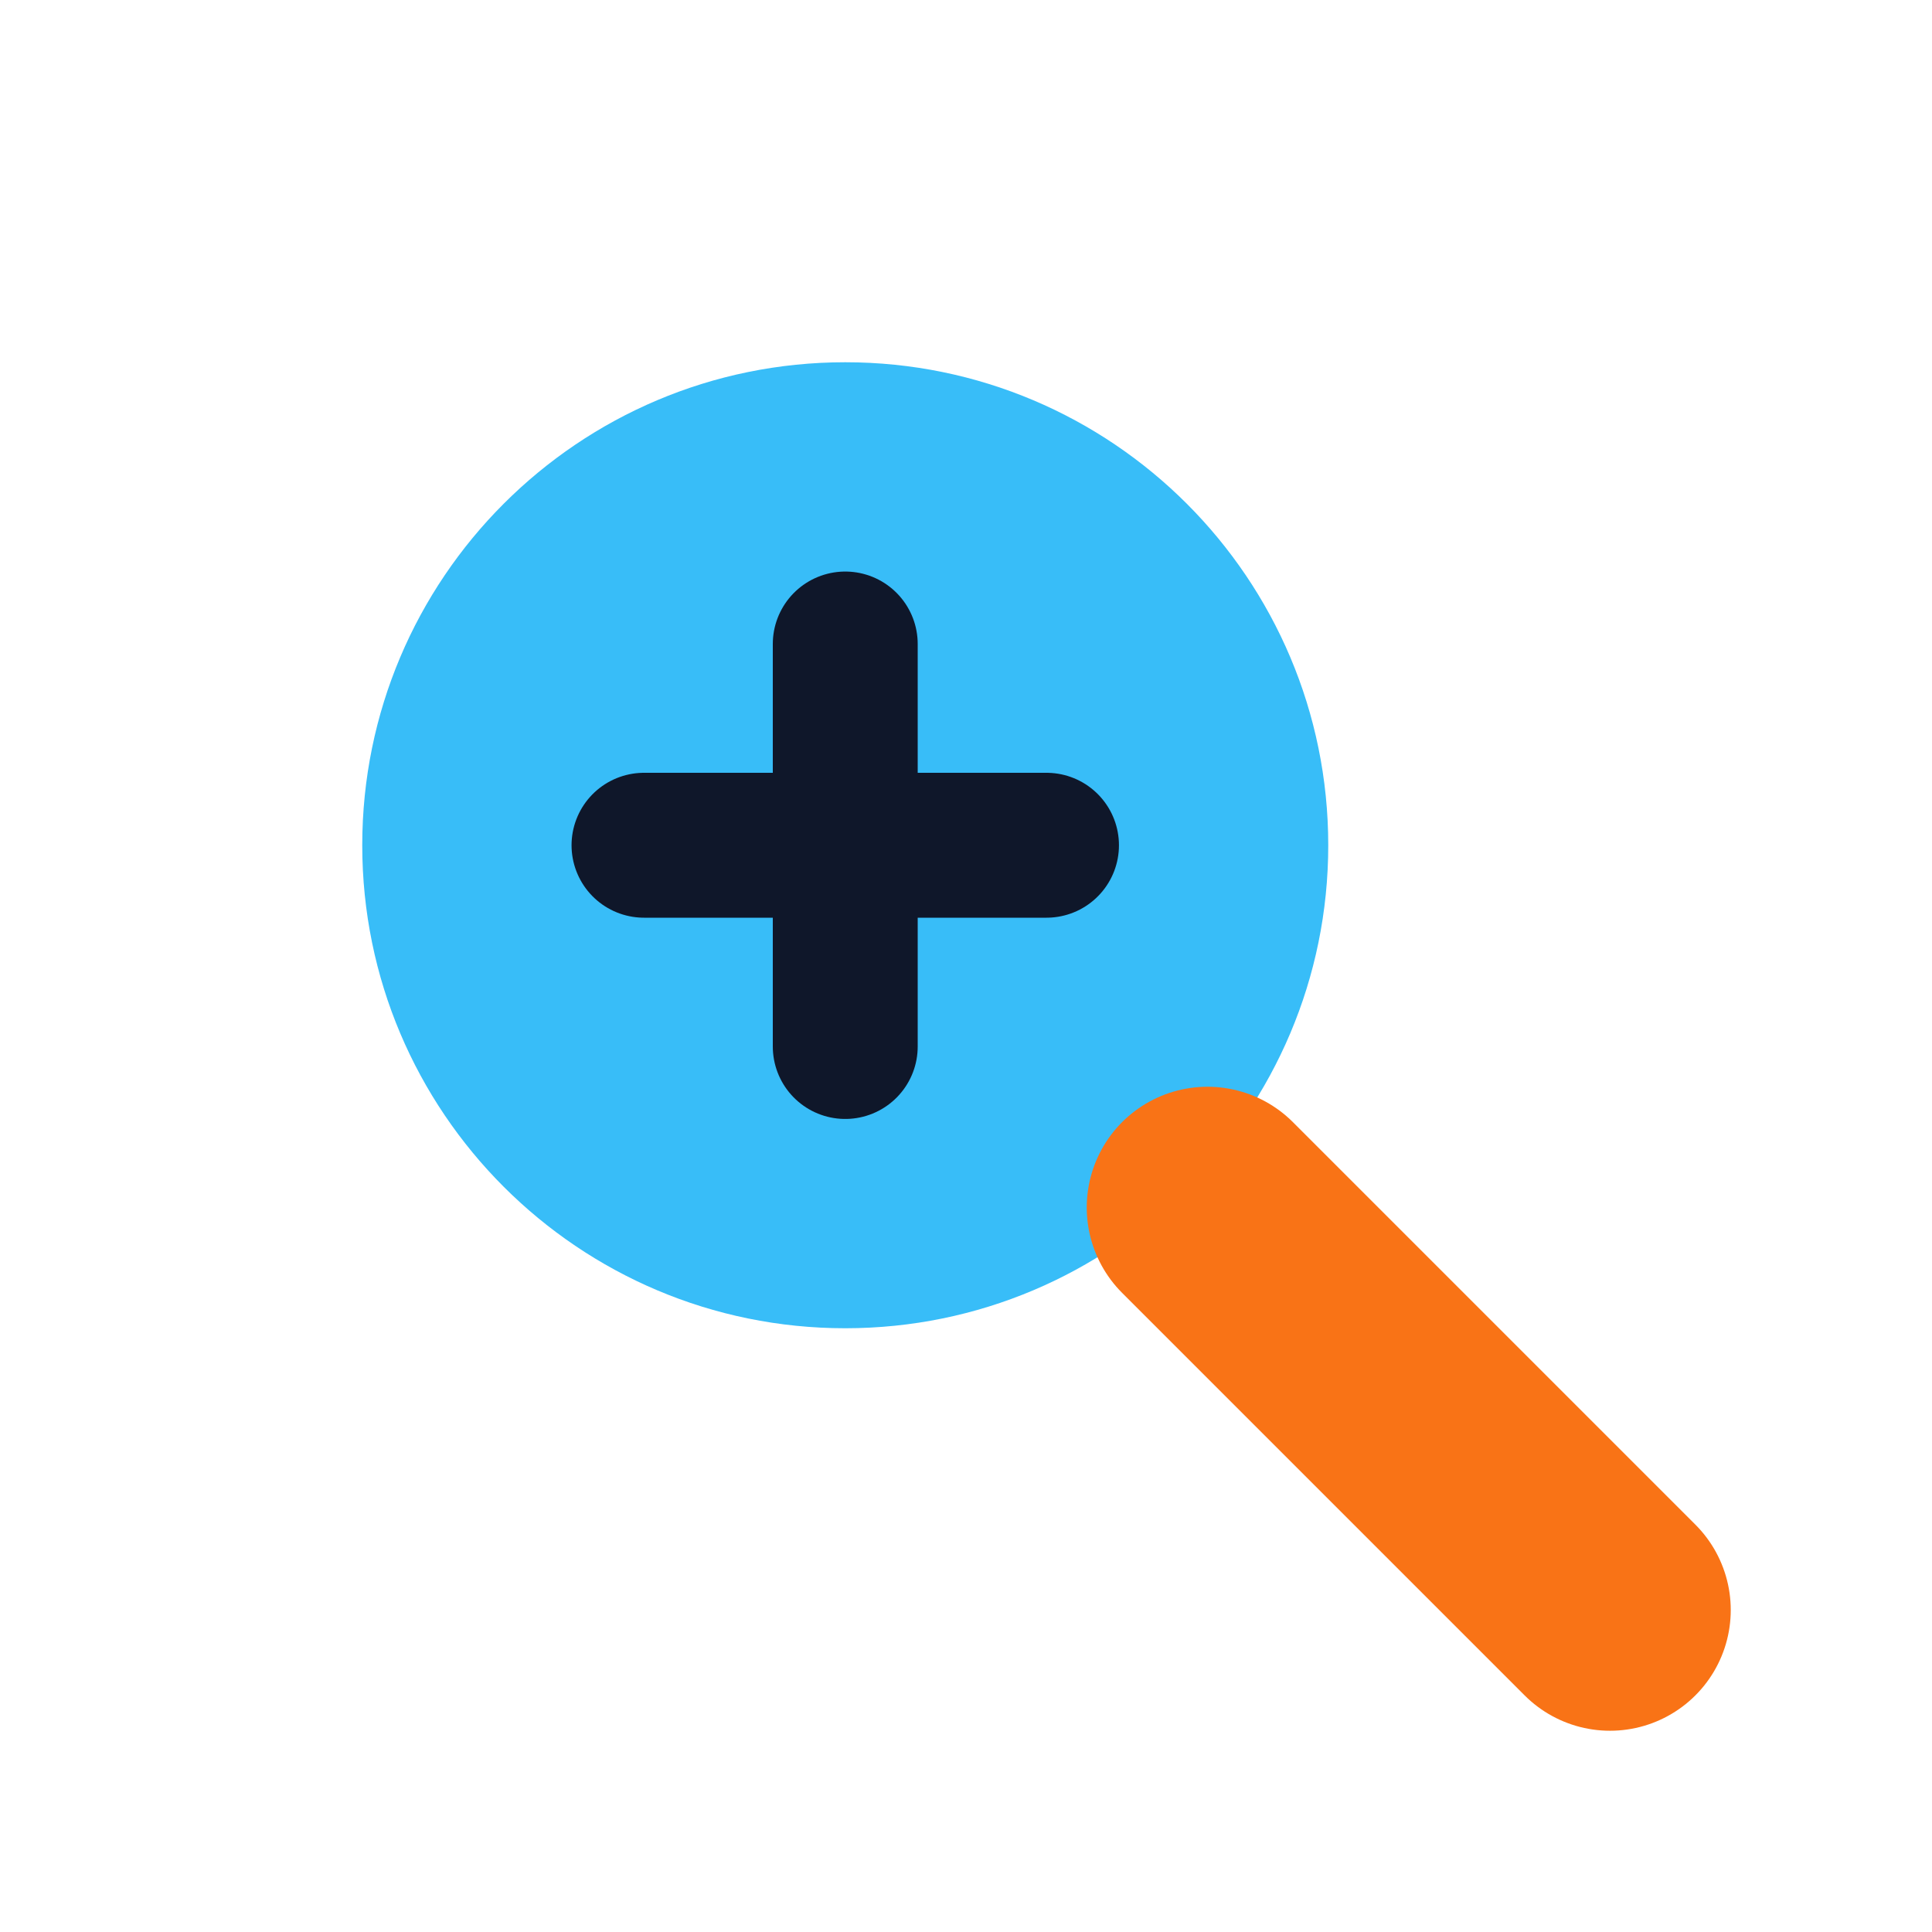
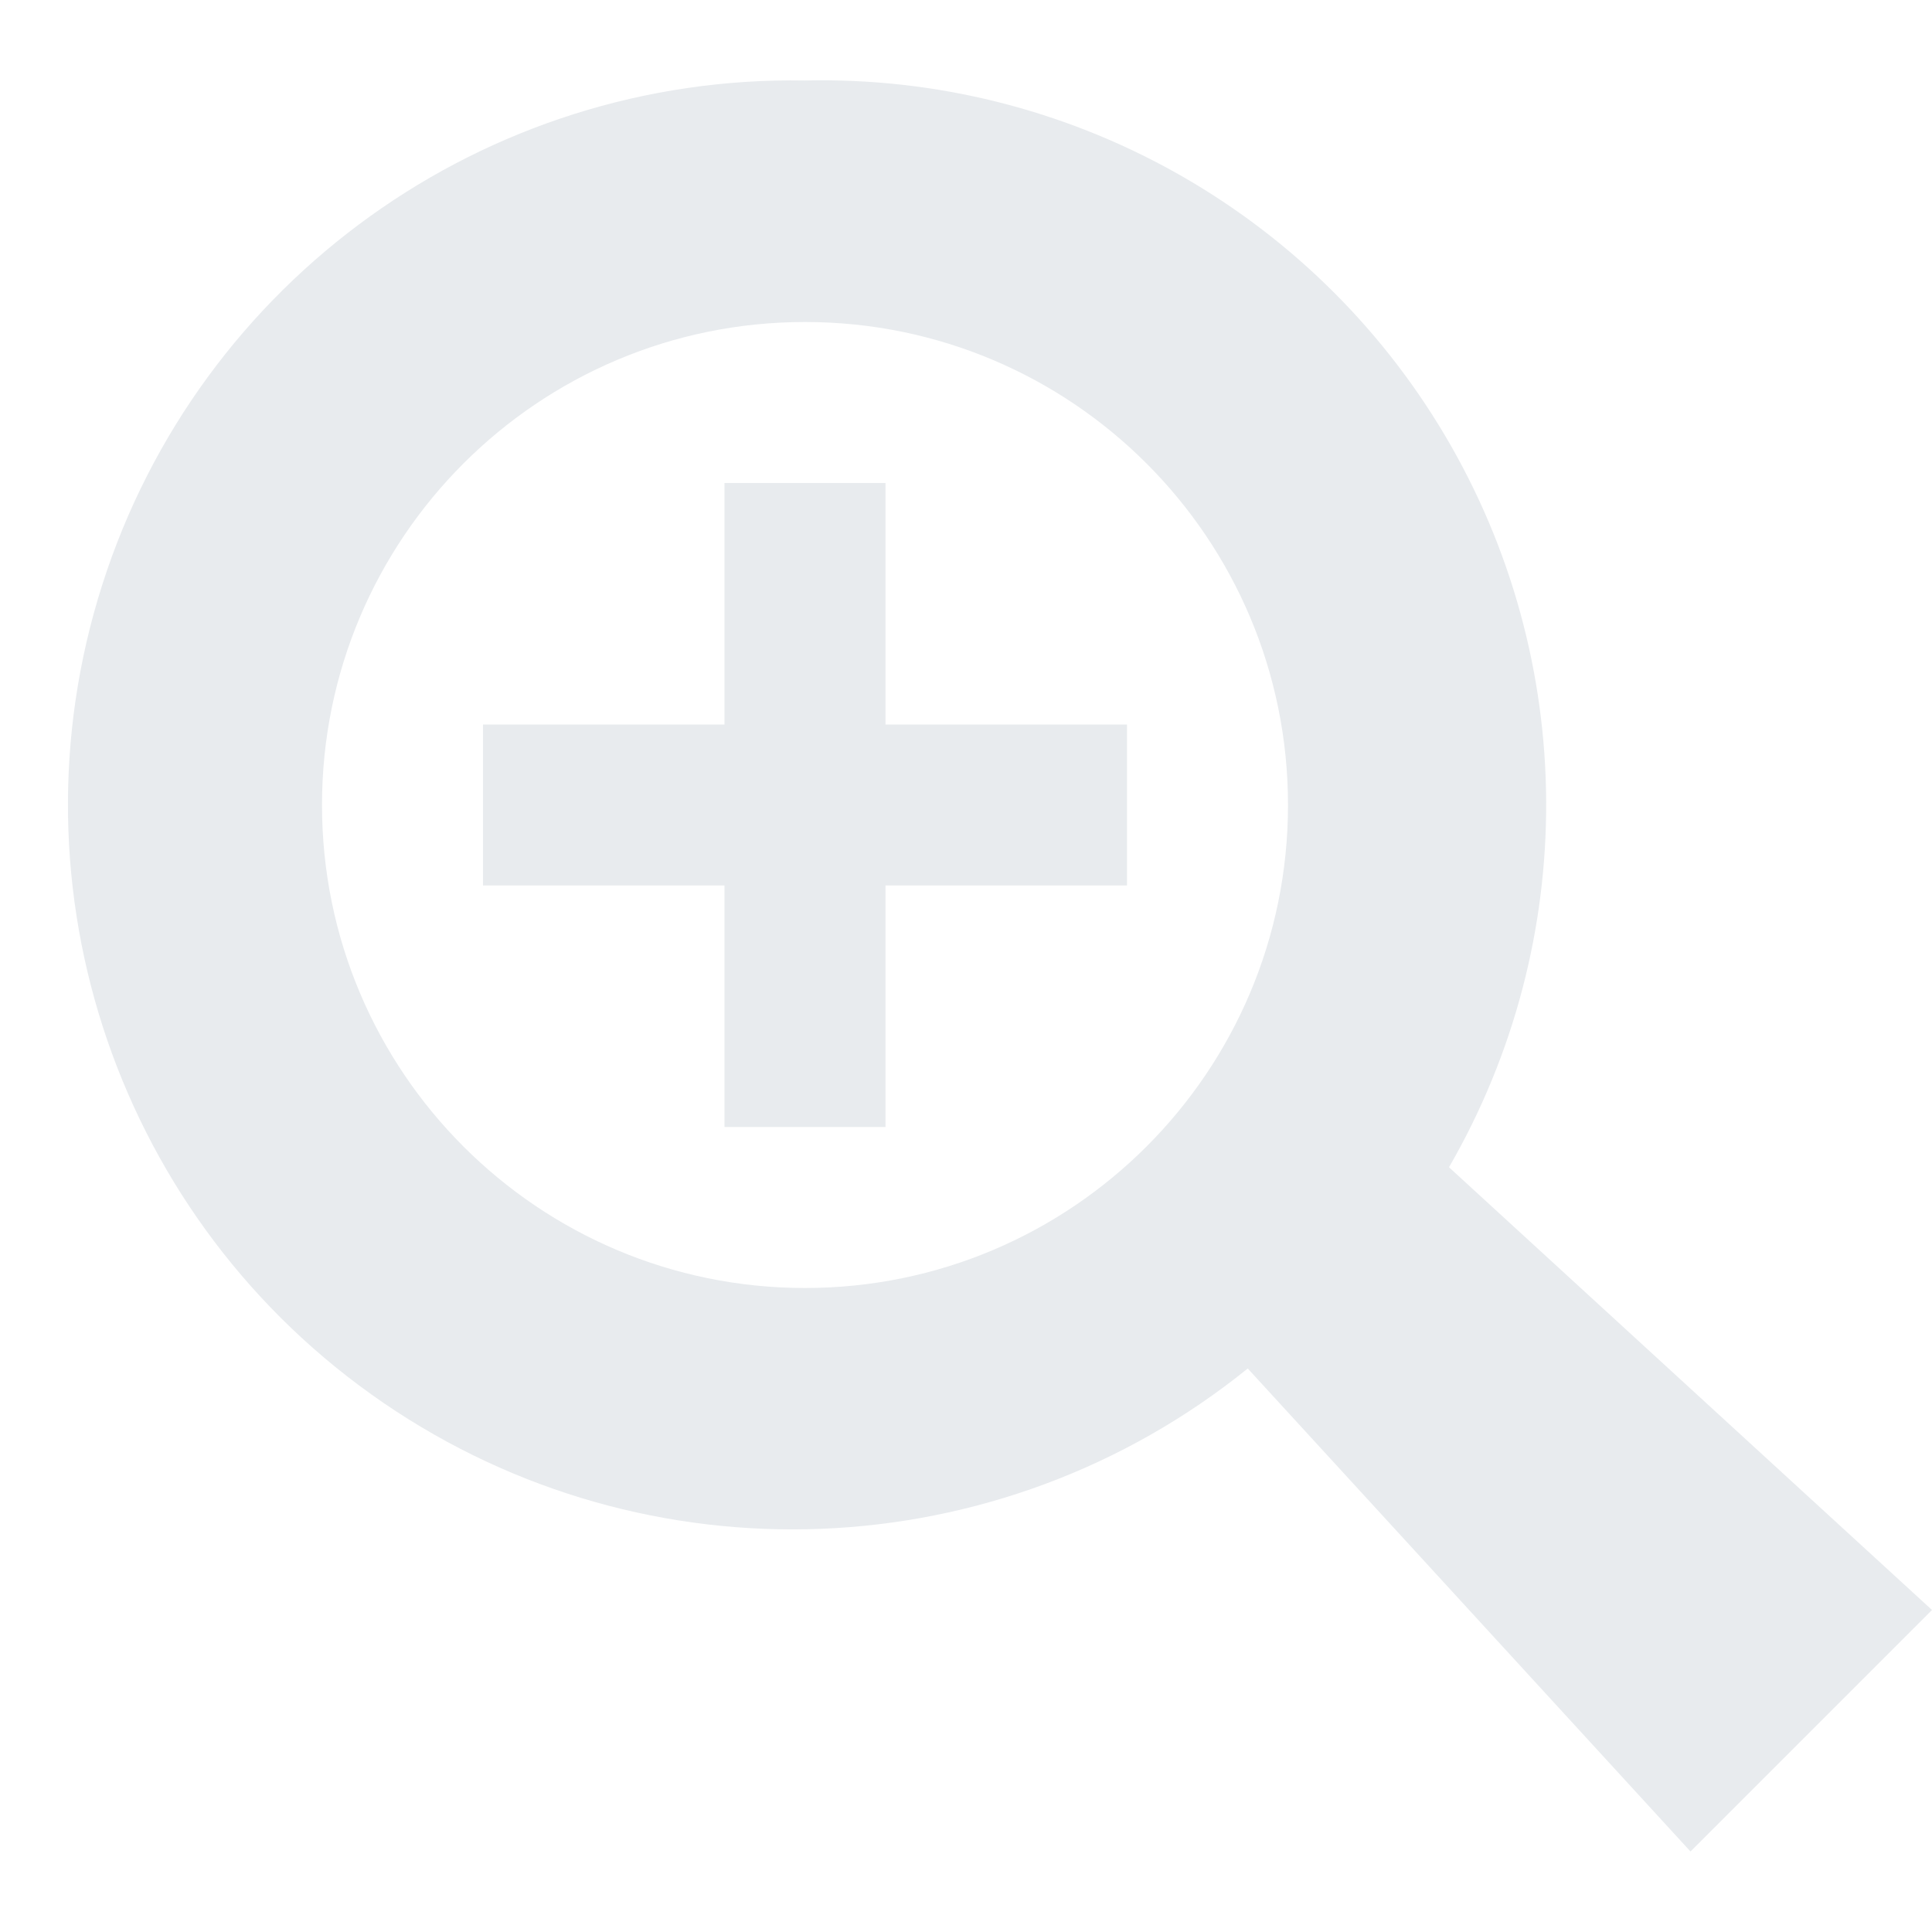
<svg xmlns="http://www.w3.org/2000/svg" width="24" height="24" viewBox="0 0 24 24">
-   <circle cx="10.5" cy="10.5" r="6" fill="#38BDF8" />
-   <path d="m15 15 5 5" stroke="#F97316" stroke-width="3" stroke-linecap="round" />
-   <path d="M8 10.5h5M10.5 8v5" stroke="#0F172A" stroke-width="1.8" stroke-linecap="round" />
+   <path fill="#E8EBEE" fill-rule="evenodd" d="M10 1a9 9 0 1 0 5.5 16l5.5 6 3-3-6-5.5A9 9 0 0 0 10 1Zm0 3a6 6 0 1 1 0 12 6 6 0 0 1 0-12ZM9 6h2v3h3v2h-3v3H9v-3H6V9h3Z" />
</svg>
